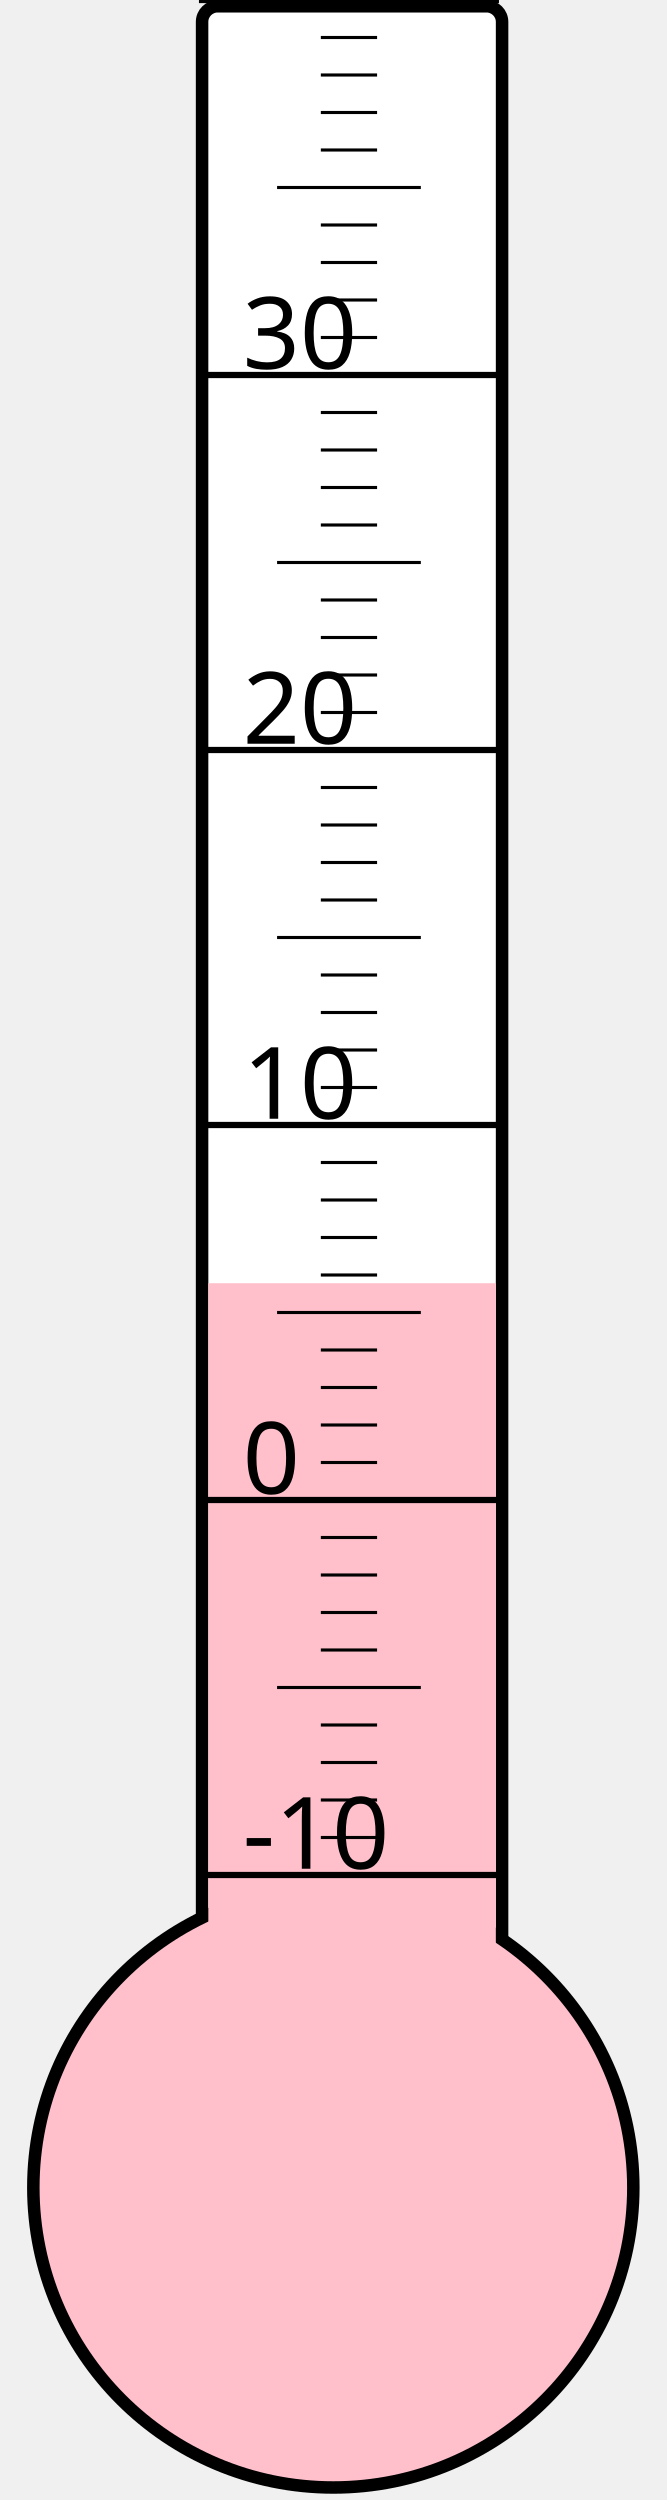
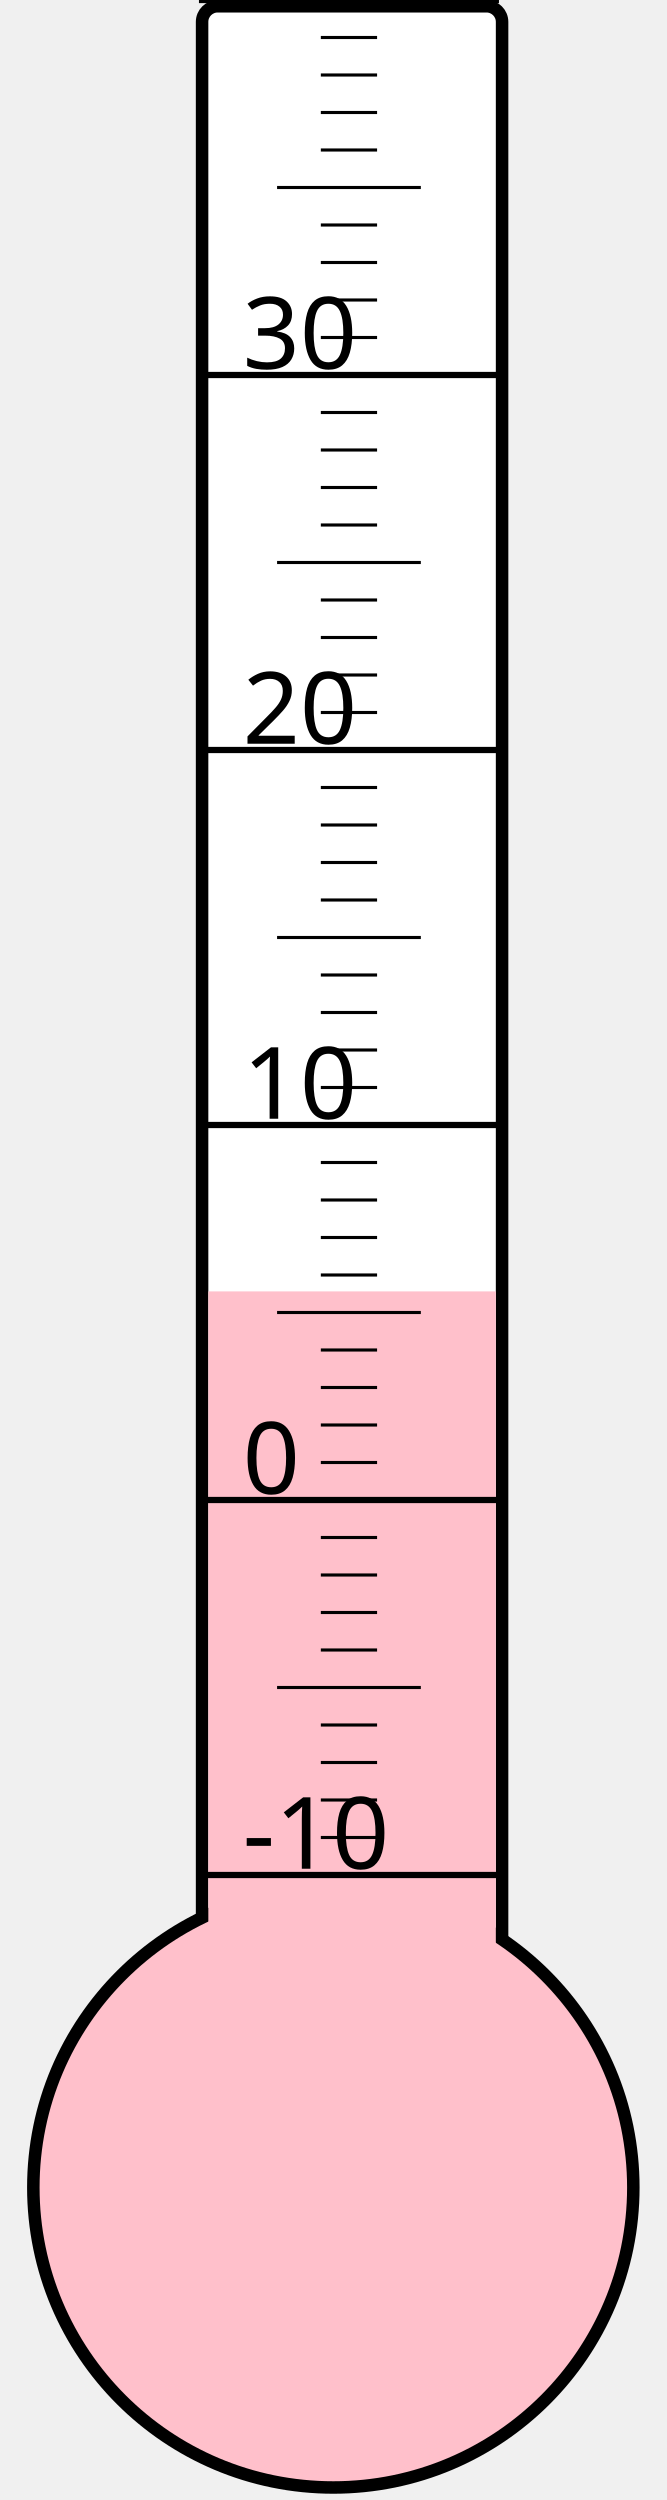
<svg xmlns="http://www.w3.org/2000/svg" width="40px" height="150px" viewBox="0 0 200 800">
  <rect width="200" height="800" x="0" y="0" style="fill: #ffffeb; fill-opacity: 0;" />
  <rect width="96" height="680" x="58" y="2" rx="5" ry="5" style="fill: white; fill-opacity: 1; stroke: black; stroke-width: 4;" />
  <circle cx="100" cy="700" r="96" style="fill: pink; stroke: black; stroke-width: 4;" />
-   <rect width="92" height="289.375" x="60" y="410.625" style="fill: pink; fill-opacity: 1; stroke-width: 0;" />
+   <rect width="92" height="286.75" x="60" y="413.25" style="fill: pink; fill-opacity: 1; stroke-width: 0;" />
  <text x="71" y="598" style="font-family: sans-serif; font-size: 24pt;">-10</text>
  <text x="71" y="478" style="font-family: sans-serif; font-size: 24pt;">0</text>
  <text x="71" y="358" style="font-family: sans-serif; font-size: 24pt;">10</text>
  <text x="71" y="238" style="font-family: sans-serif; font-size: 24pt;">20</text>
  <text x="71" y="118" style="font-family: sans-serif; font-size: 24pt;">30</text>
  <g style="stroke: black;">
    <line x1="57" y1="600" x2="153" y2="600" style="stroke-width: 2;" />
    <line x1="96" y1="588" x2="114" y2="588" style="stroke-width: 1;" />
    <line x1="96" y1="576" x2="114" y2="576" style="stroke-width: 1;" />
    <line x1="96" y1="564" x2="114" y2="564" style="stroke-width: 1;" />
    <line x1="96" y1="552" x2="114" y2="552" style="stroke-width: 1;" />
    <line x1="82" y1="540" x2="128" y2="540" style="stroke-width: 1;" />
    <line x1="96" y1="528" x2="114" y2="528" style="stroke-width: 1;" />
    <line x1="96" y1="516" x2="114" y2="516" style="stroke-width: 1;" />
    <line x1="96" y1="504" x2="114" y2="504" style="stroke-width: 1;" />
    <line x1="96" y1="492" x2="114" y2="492" style="stroke-width: 1;" />
    <line x1="57" y1="480" x2="153" y2="480" style="stroke-width: 2;" />
    <line x1="96" y1="468" x2="114" y2="468" style="stroke-width: 1;" />
    <line x1="96" y1="456" x2="114" y2="456" style="stroke-width: 1;" />
    <line x1="96" y1="444" x2="114" y2="444" style="stroke-width: 1;" />
    <line x1="96" y1="432" x2="114" y2="432" style="stroke-width: 1;" />
    <line x1="82" y1="420" x2="128" y2="420" style="stroke-width: 1;" />
    <line x1="96" y1="408" x2="114" y2="408" style="stroke-width: 1;" />
    <line x1="96" y1="396" x2="114" y2="396" style="stroke-width: 1;" />
    <line x1="96" y1="384" x2="114" y2="384" style="stroke-width: 1;" />
    <line x1="96" y1="372" x2="114" y2="372" style="stroke-width: 1;" />
    <line x1="57" y1="360" x2="153" y2="360" style="stroke-width: 2;" />
    <line x1="96" y1="348" x2="114" y2="348" style="stroke-width: 1;" />
    <line x1="96" y1="336" x2="114" y2="336" style="stroke-width: 1;" />
    <line x1="96" y1="324" x2="114" y2="324" style="stroke-width: 1;" />
    <line x1="96" y1="312" x2="114" y2="312" style="stroke-width: 1;" />
    <line x1="82" y1="300" x2="128" y2="300" style="stroke-width: 1;" />
    <line x1="96" y1="288" x2="114" y2="288" style="stroke-width: 1;" />
    <line x1="96" y1="276" x2="114" y2="276" style="stroke-width: 1;" />
    <line x1="96" y1="264" x2="114" y2="264" style="stroke-width: 1;" />
    <line x1="96" y1="252" x2="114" y2="252" style="stroke-width: 1;" />
    <line x1="57" y1="240" x2="153" y2="240" style="stroke-width: 2;" />
    <line x1="96" y1="228" x2="114" y2="228" style="stroke-width: 1;" />
    <line x1="96" y1="216" x2="114" y2="216" style="stroke-width: 1;" />
    <line x1="96" y1="204" x2="114" y2="204" style="stroke-width: 1;" />
    <line x1="96" y1="192" x2="114" y2="192" style="stroke-width: 1;" />
    <line x1="82" y1="180" x2="128" y2="180" style="stroke-width: 1;" />
    <line x1="96" y1="168" x2="114" y2="168" style="stroke-width: 1;" />
    <line x1="96" y1="156" x2="114" y2="156" style="stroke-width: 1;" />
    <line x1="96" y1="144" x2="114" y2="144" style="stroke-width: 1;" />
    <line x1="96" y1="132" x2="114" y2="132" style="stroke-width: 1;" />
    <line x1="57" y1="120" x2="153" y2="120" style="stroke-width: 2;" />
    <line x1="96" y1="108" x2="114" y2="108" style="stroke-width: 1;" />
    <line x1="96" y1="96" x2="114" y2="96" style="stroke-width: 1;" />
    <line x1="96" y1="84" x2="114" y2="84" style="stroke-width: 1;" />
    <line x1="96" y1="72" x2="114" y2="72" style="stroke-width: 1;" />
    <line x1="82" y1="60" x2="128" y2="60" style="stroke-width: 1;" />
    <line x1="96" y1="48" x2="114" y2="48" style="stroke-width: 1;" />
    <line x1="96" y1="36" x2="114" y2="36" style="stroke-width: 1;" />
    <line x1="96" y1="24" x2="114" y2="24" style="stroke-width: 1;" />
    <line x1="96" y1="12" x2="114" y2="12" style="stroke-width: 1;" />
    <line x1="57" y1="0" x2="153" y2="0" style="stroke-width: 2;" />
  </g>
</svg>
